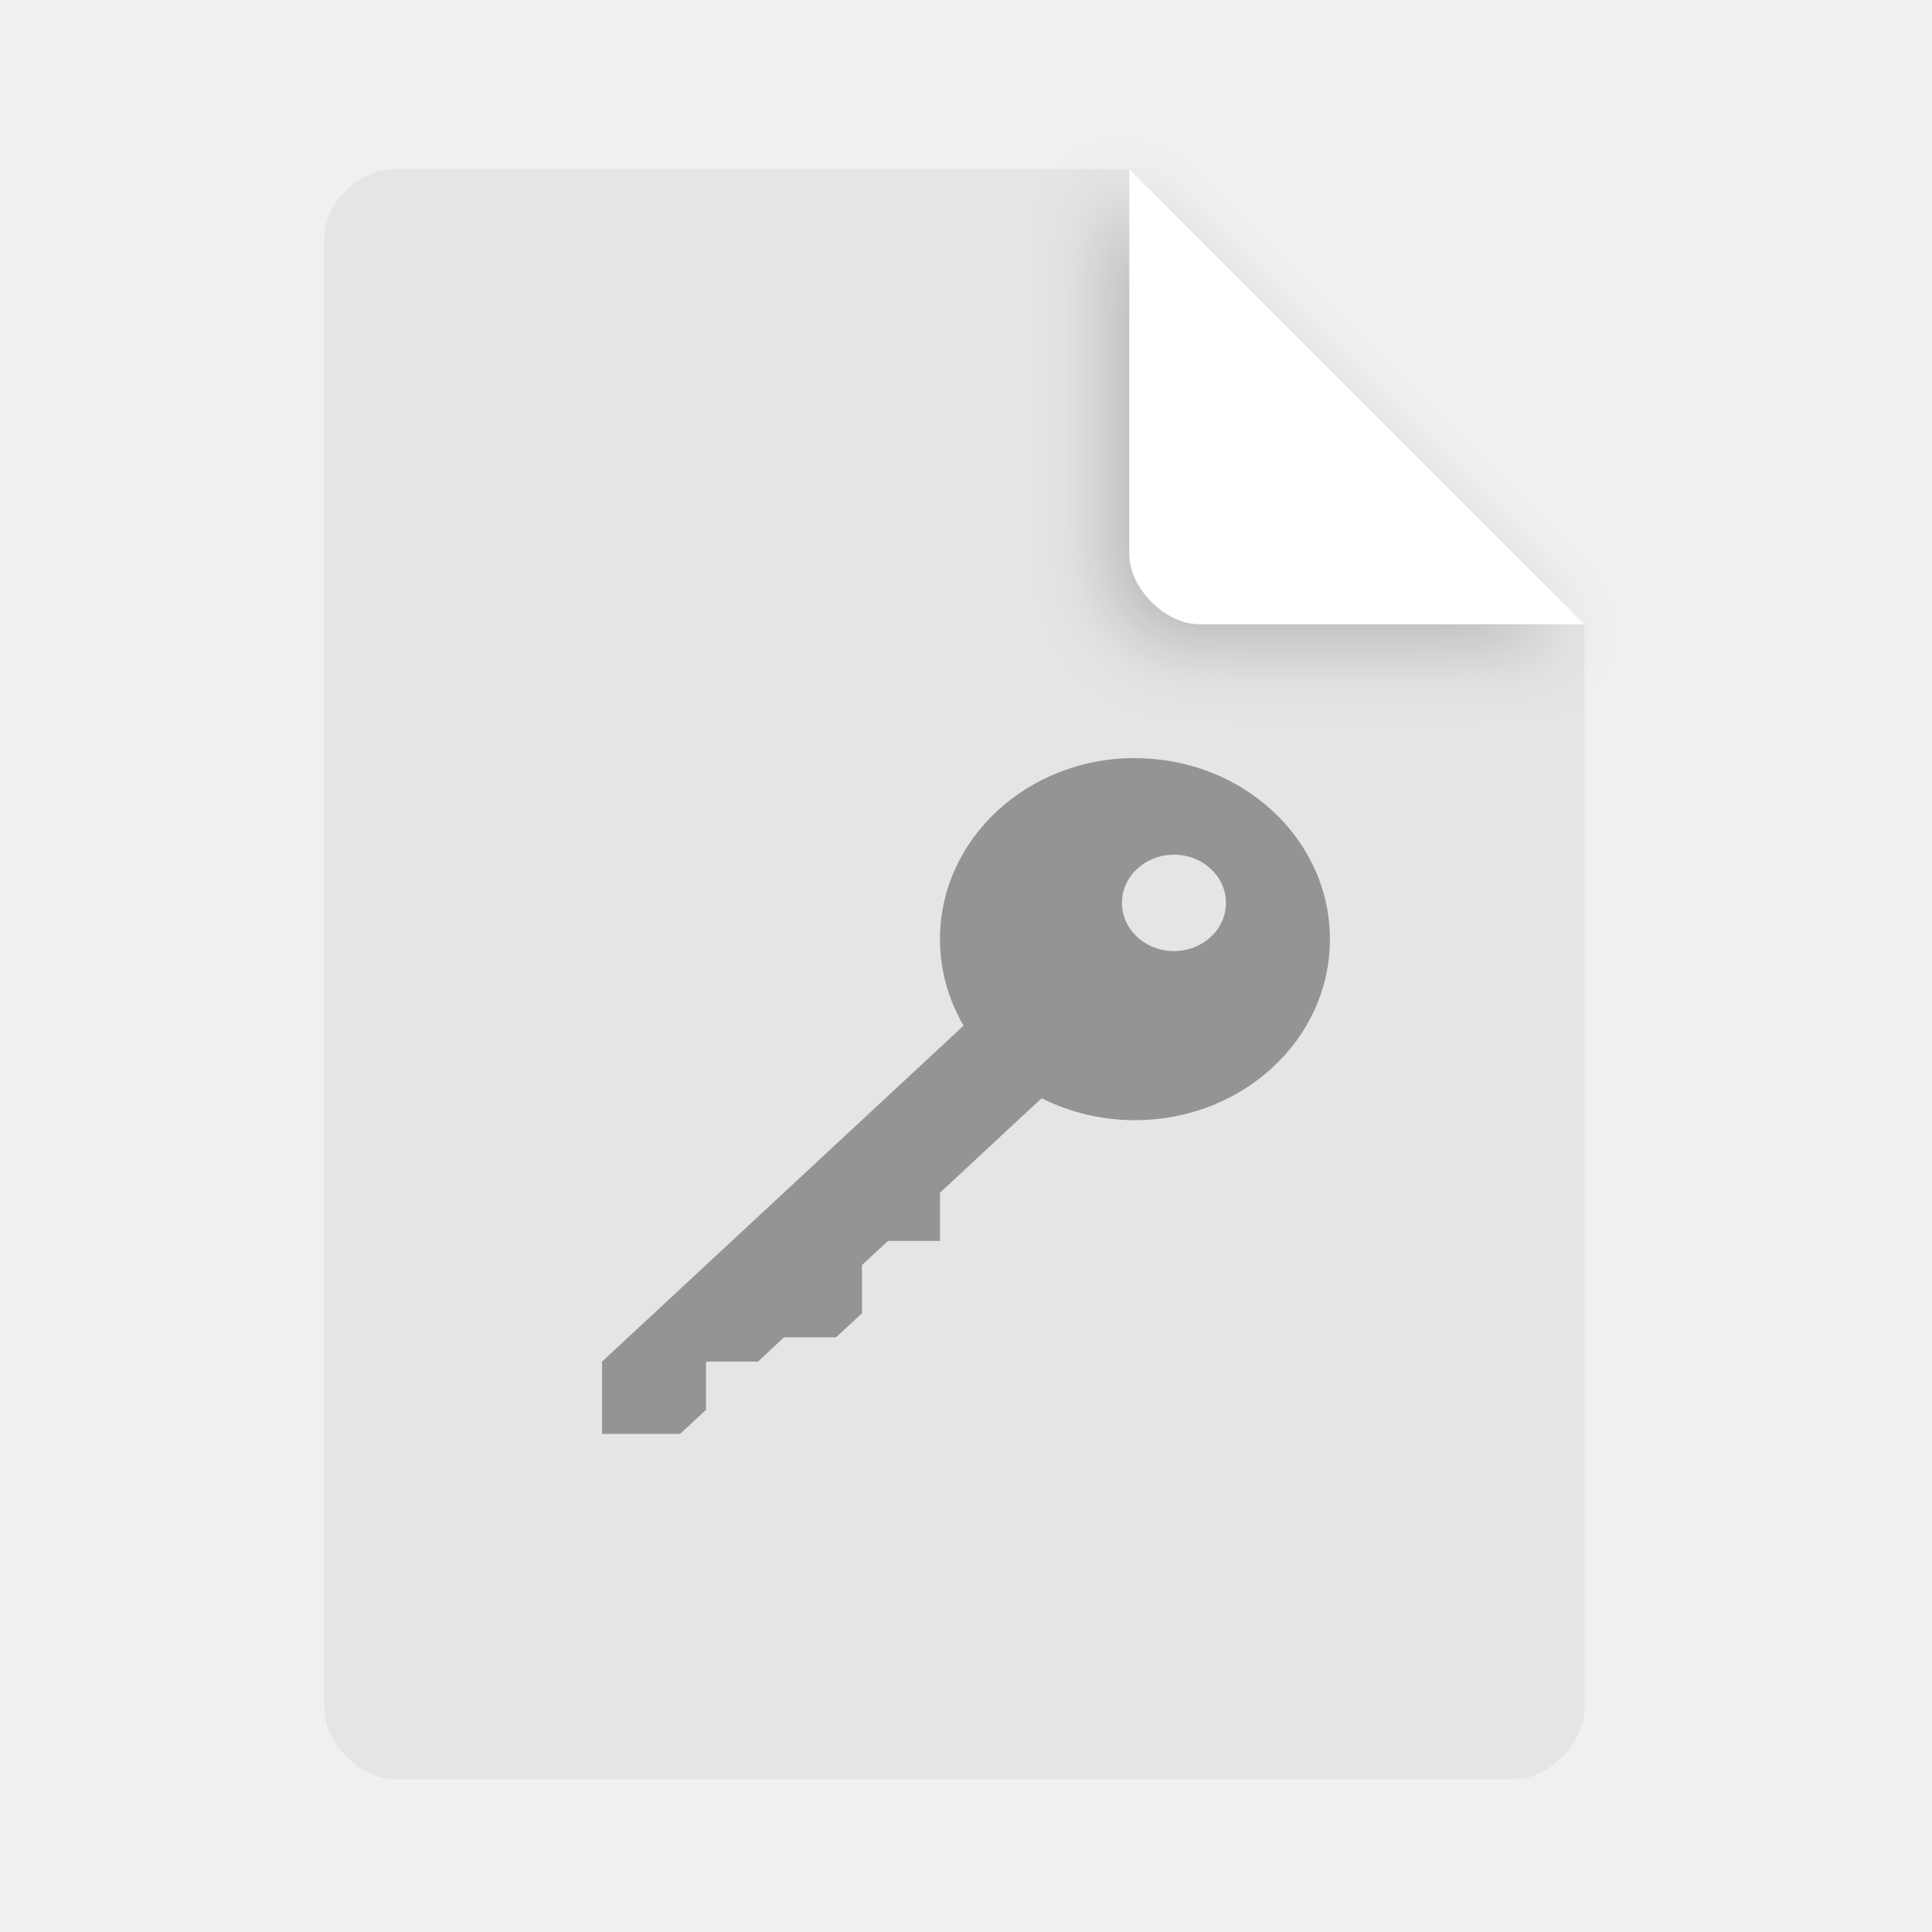
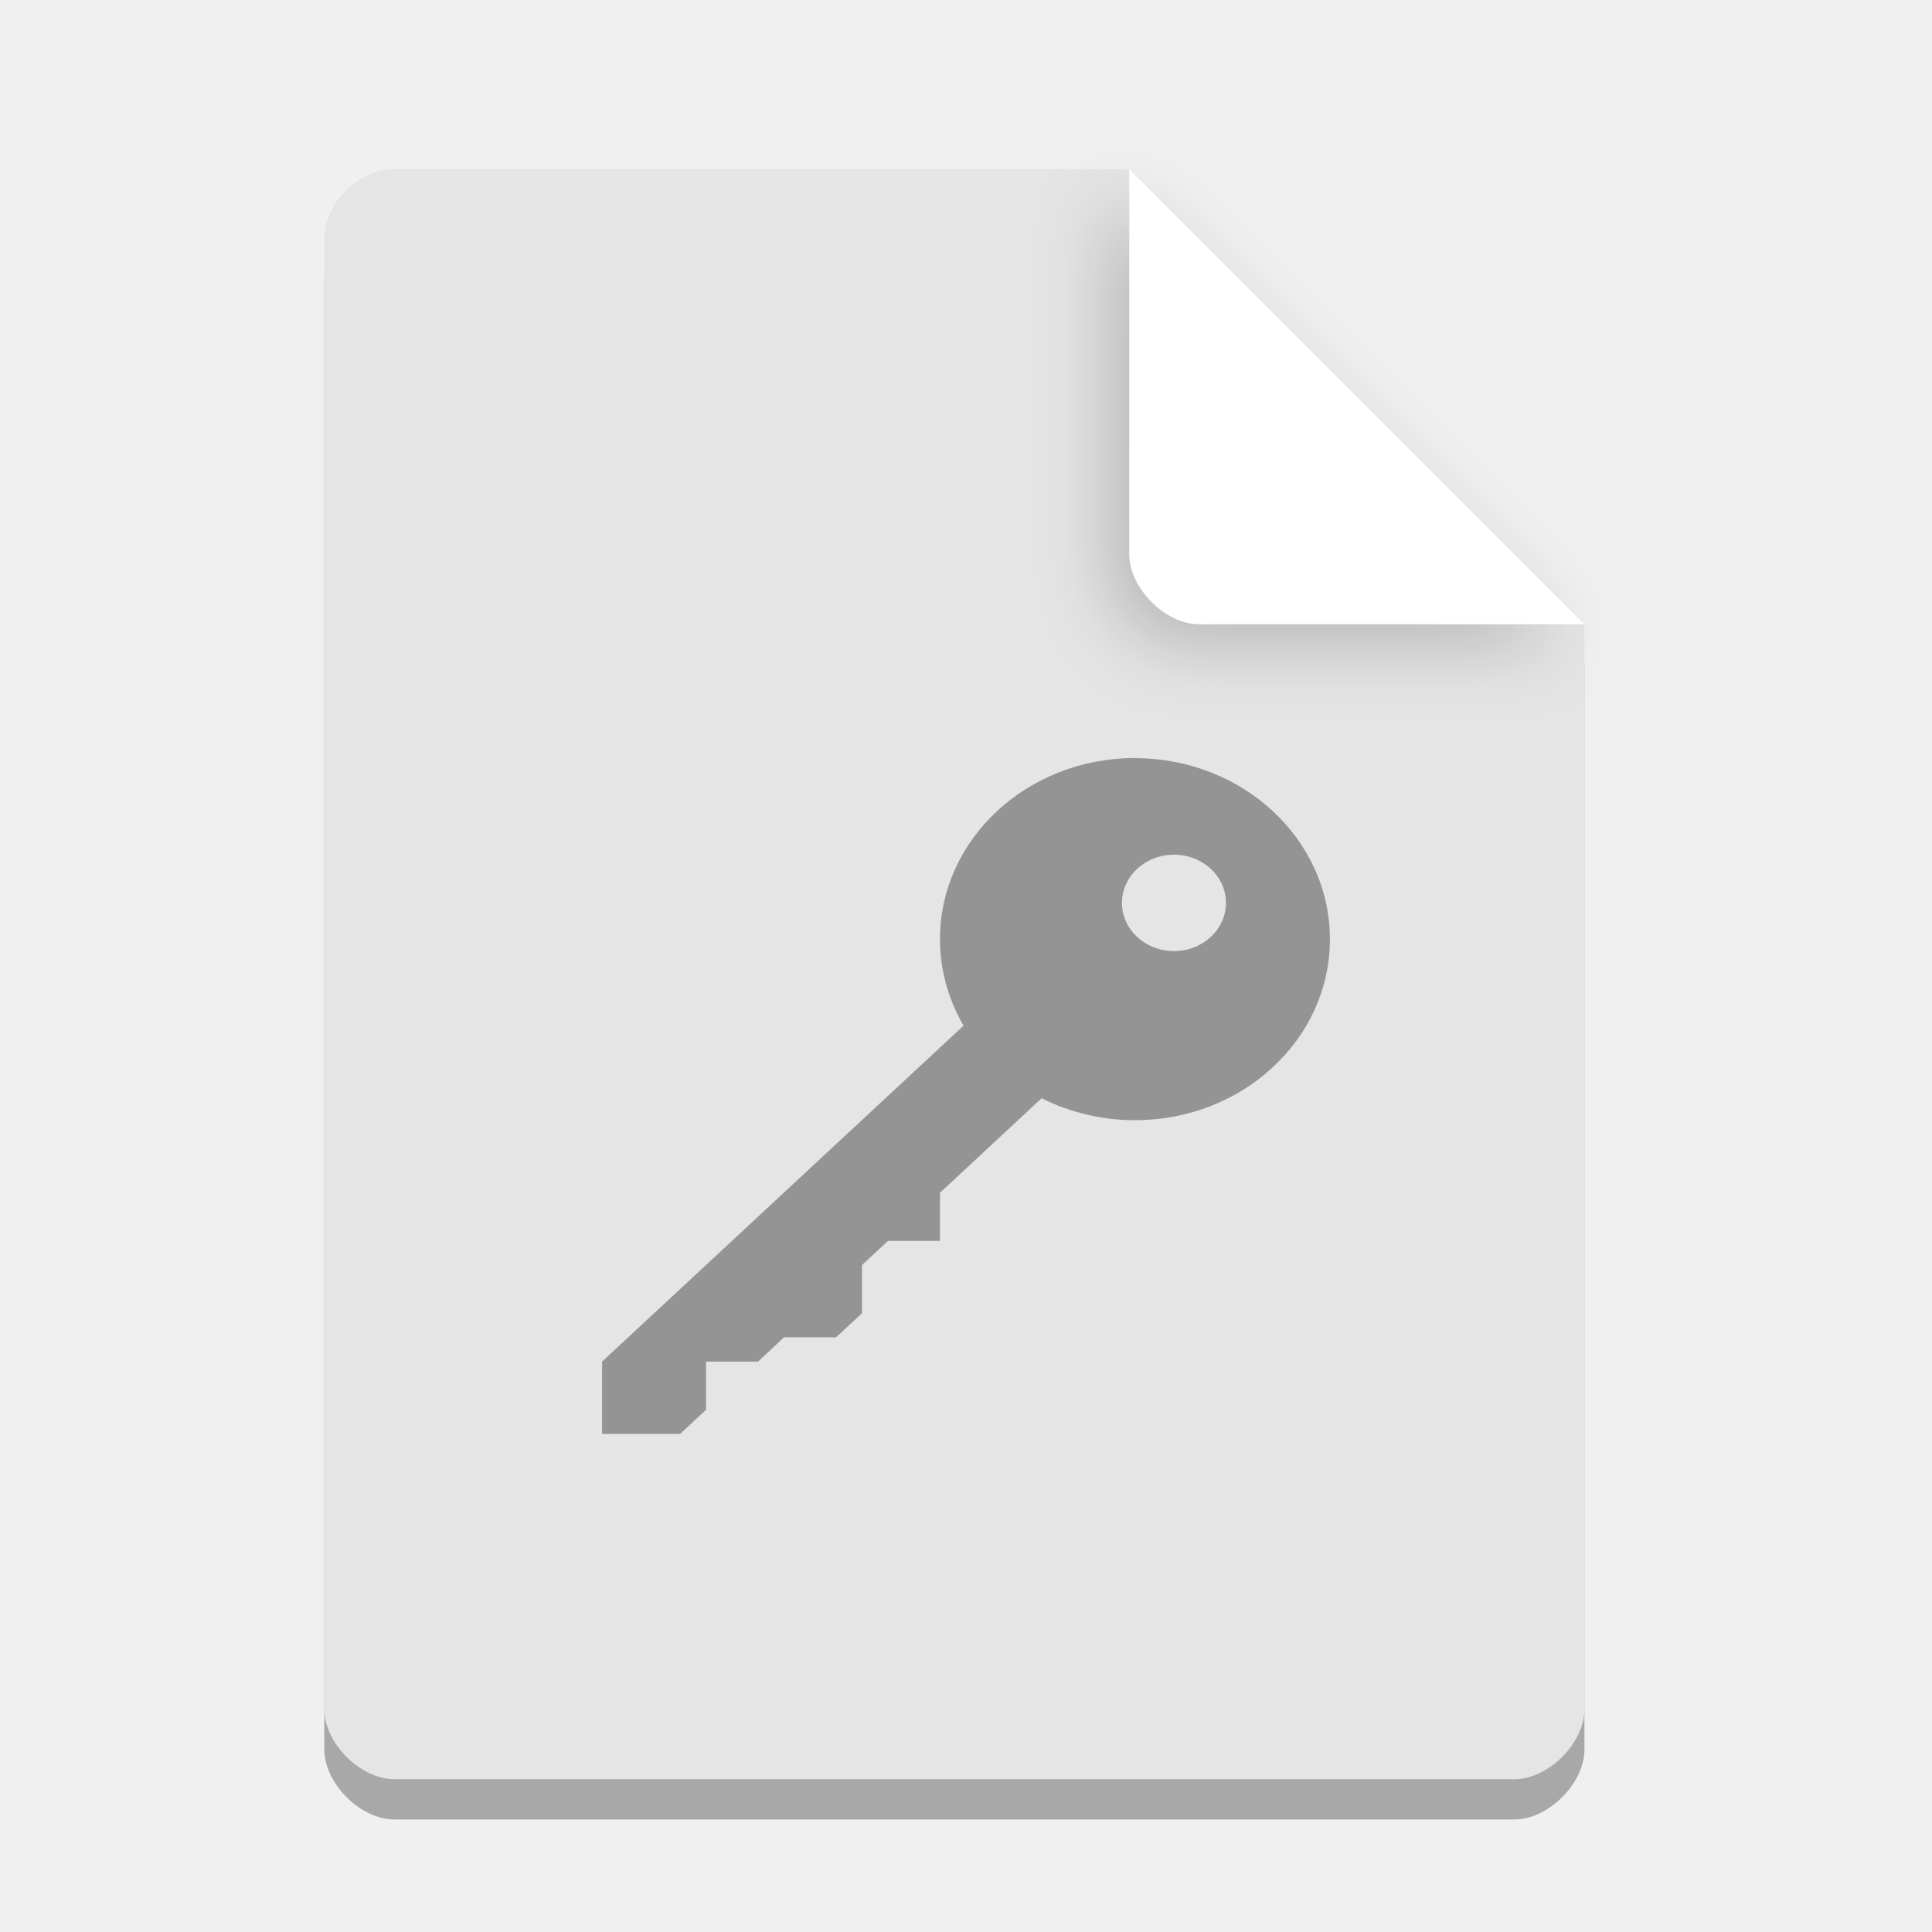
<svg xmlns="http://www.w3.org/2000/svg" width="36pt" height="36pt" version="1.1" viewBox="0 0 36 36">
  <defs>
    <filter id="a" x="-.192" y="-.192" width="1.384" height="1.384" color-interpolation-filters="sRGB">
      <feGaussianBlur stdDeviation="0.678" />
    </filter>
  </defs>
+   <path d="m7.348 3.902c-0.672 0-1.305 0.633-1.305 1.305v27.391c0 0.633 0.672 1.305 1.305 1.305h20.871c0.633 0 1.305-0.672 1.305-1.305v-20.215l-8.48-8.48z" opacity=".3" />
  <path d="m7.348 3.152c-0.672 0-1.305 0.633-1.305 1.305v27.391c0 0.633 0.672 1.305 1.305 1.305h20.871c0.633 0 1.305-0.672 1.305-1.305v-20.215l-8.48-8.48z" fill="#e5e5e5" />
  <path d="m20.668 3.527 8.48 8.48h-7.176c-0.633 0-1.305-0.672-1.305-1.305z" filter="url(#a)" opacity=".2" />
  <path d="m21.043 3.152 8.48 8.48h-7.176c-0.633 0-1.305-0.672-1.305-1.305z" fill="#fff" />
  <path d="m21.148 14.125c-2.008 0-3.633 1.512-3.633 3.375 0 0.582 0.16 1.129 0.438 1.609 0.004 0 0 0.004 0 0.004l-6.734 6.258v1.348h1.453l0.484-0.449v-0.898h0.969l0.484-0.453h0.969l0.484-0.449v-0.898l0.484-0.449h0.969v-0.898l1.891-1.758h0.008c0.516 0.258 1.109 0.406 1.734 0.406 2.008 0 3.633-1.508 3.633-3.371v-0.016c-0.008-1.859-1.633-3.359-3.633-3.359zm0.727 1.801c0.535 0 0.969 0.402 0.969 0.898 0 0.496-0.434 0.898-0.969 0.898s-0.969-0.402-0.969-0.898c0-0.496 0.434-0.898 0.969-0.898z" fill-opacity=".353" />
</svg>
